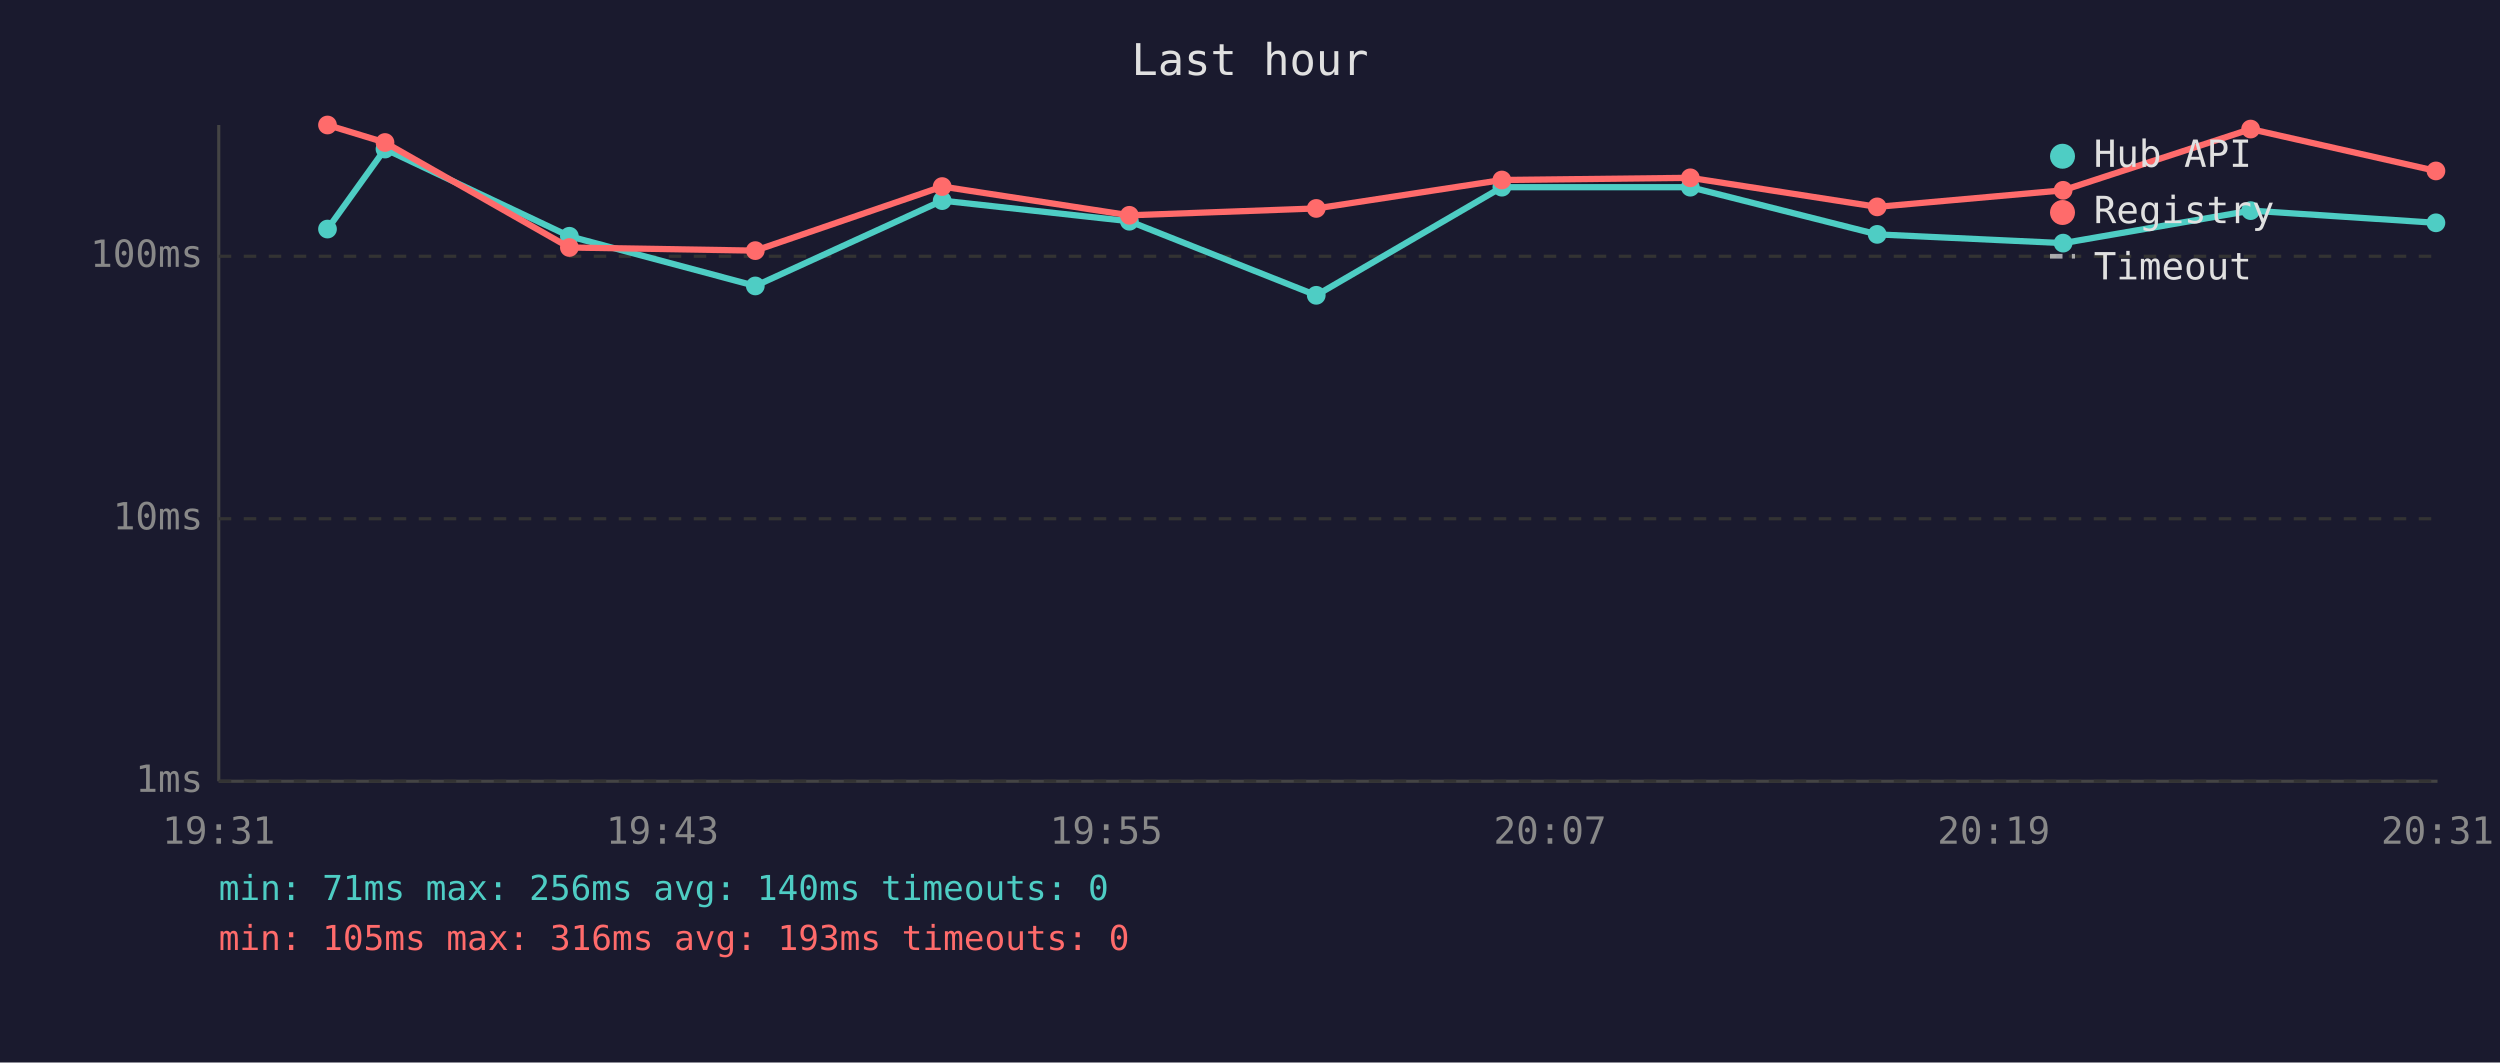
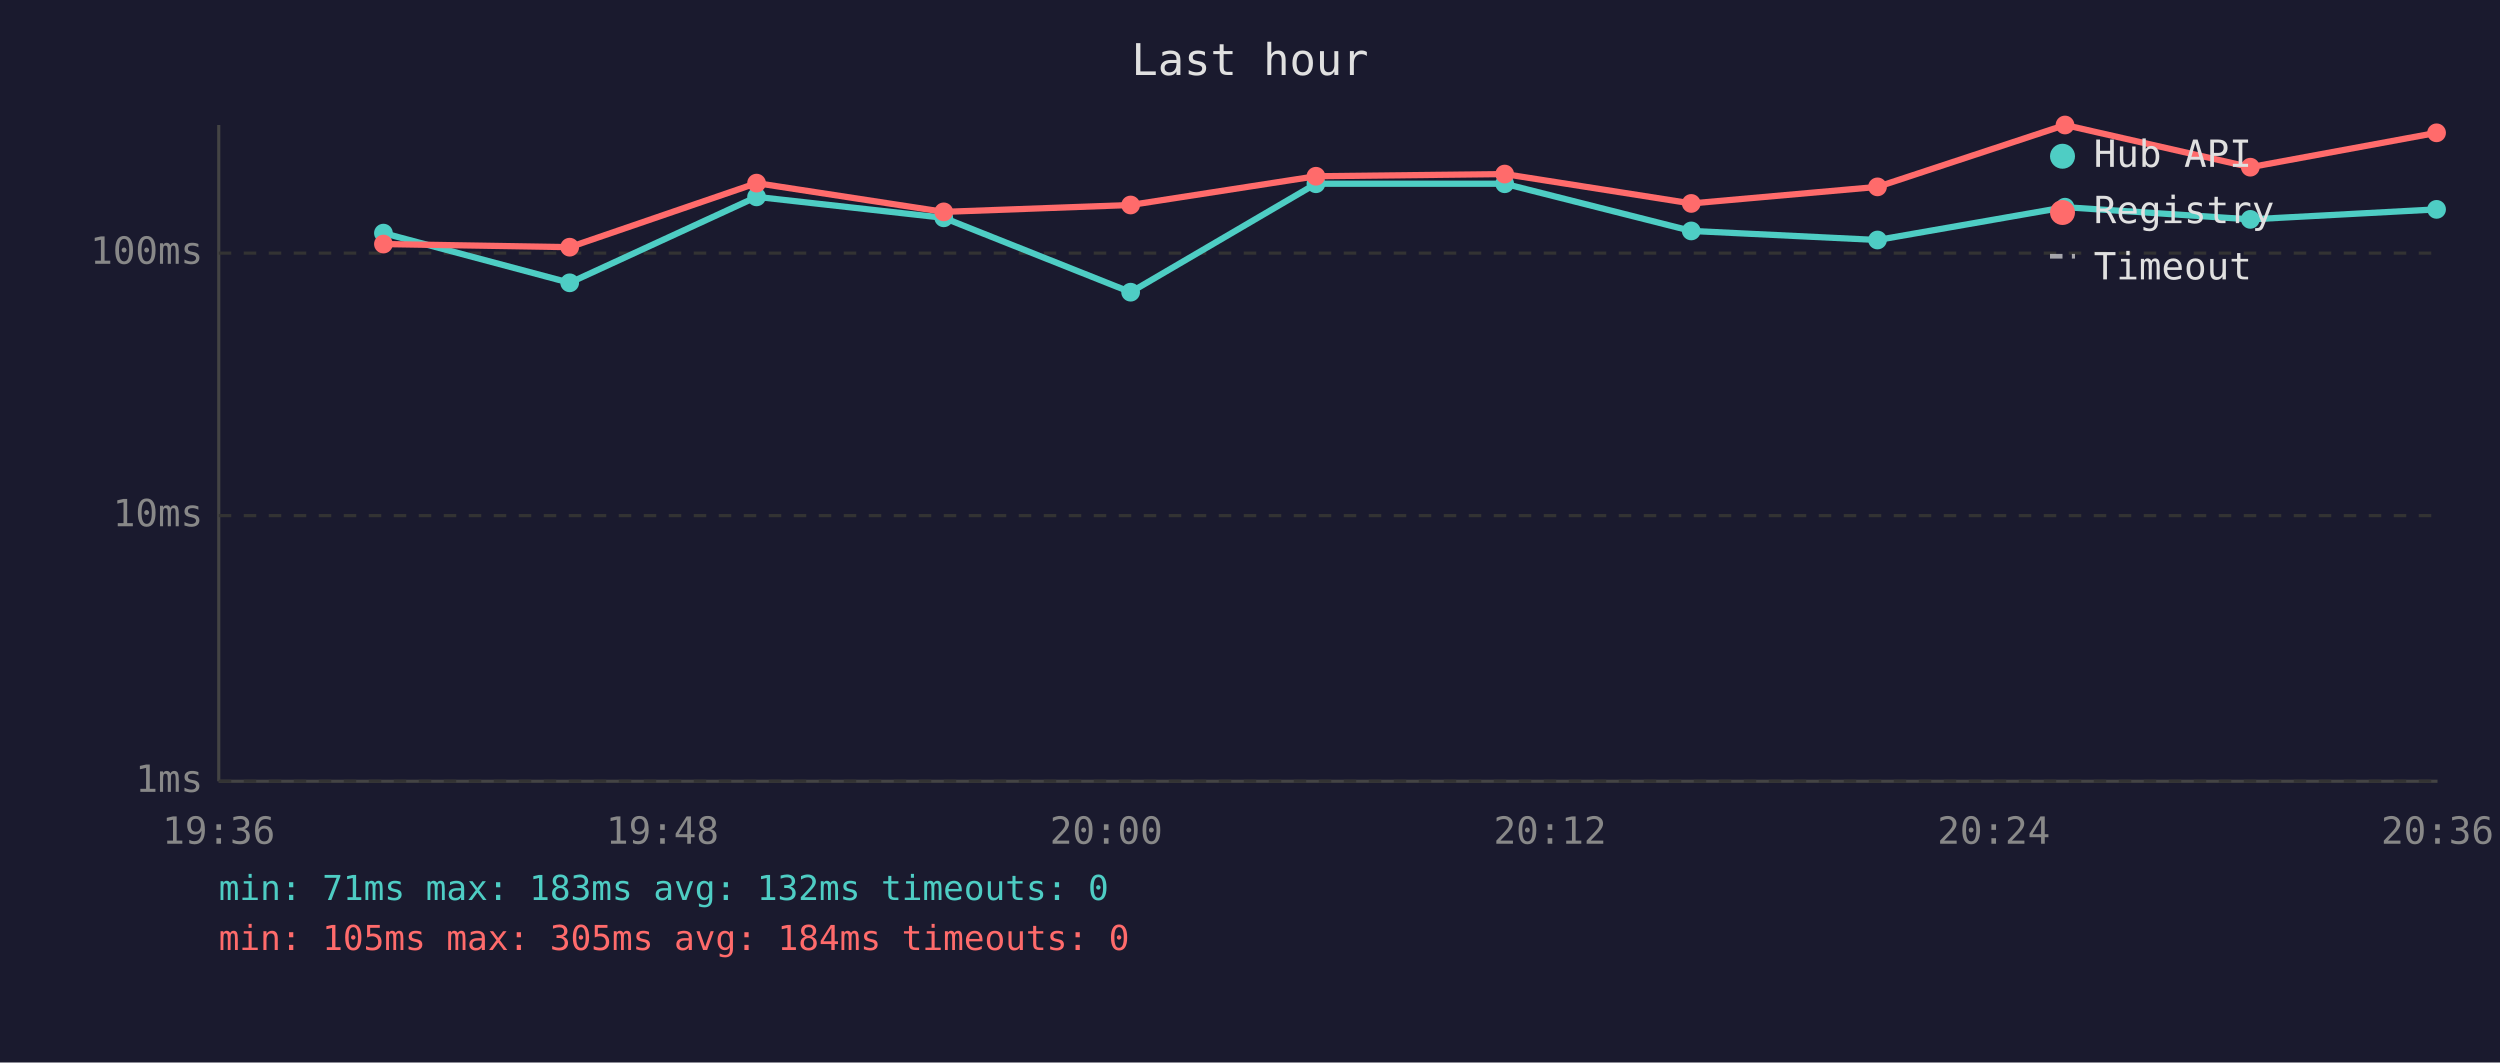
<svg xmlns="http://www.w3.org/2000/svg" viewBox="0 0 800 340" font-family="monospace" font-size="12">
  <rect width="800" height="340" fill="#1a1a2e" />
  <text x="400" y="24" fill="#e0e0e0" font-size="14" text-anchor="middle">Last hour</text>
  <line x1="70" y1="40" x2="70" y2="250" stroke="#444" stroke-width="1" />
  <line x1="70" y1="250" x2="780" y2="250" stroke="#444" stroke-width="1" />
  <line x1="70" y1="250" x2="780" y2="250" stroke="#333" stroke-width="1" stroke-dasharray="4" />
  <text x="65" y="250" fill="#888" text-anchor="end" dominant-baseline="middle">1ms</text>
-   <line x1="70" y1="166" x2="780" y2="166" stroke="#333" stroke-width="1" stroke-dasharray="4" />
-   <text x="65" y="166" fill="#888" text-anchor="end" dominant-baseline="middle">10ms</text>
-   <line x1="70" y1="82" x2="780" y2="82" stroke="#333" stroke-width="1" stroke-dasharray="4" />
-   <text x="65" y="82" fill="#888" text-anchor="end" dominant-baseline="middle">100ms</text>
-   <text x="70" y="270" fill="#888" text-anchor="middle">19:31</text>
-   <text x="212" y="270" fill="#888" text-anchor="middle">19:43</text>
-   <text x="354" y="270" fill="#888" text-anchor="middle">19:55</text>
-   <text x="496" y="270" fill="#888" text-anchor="middle">20:07</text>
-   <text x="638" y="270" fill="#888" text-anchor="middle">20:19</text>
-   <text x="780" y="270" fill="#888" text-anchor="middle">20:31</text>
-   <polyline points="104.8,73.3 123.2,47.7 182.2,75.6 241.7,91.5 301.5,64.2 361.4,70.8 421.2,94.5 480.6,59.9 540.9,59.9 600.7,75.0 660.2,77.8 720.2,67.4 779.5,71.3" fill="none" stroke="#4ecdc4" stroke-width="2" opacity="1" />
-   <circle cx="104.8" cy="73.3" r="3" fill="#4ecdc4" />
-   <circle cx="123.2" cy="47.7" r="3" fill="#4ecdc4" />
-   <circle cx="182.2" cy="75.6" r="3" fill="#4ecdc4" />
-   <circle cx="241.7" cy="91.5" r="3" fill="#4ecdc4" />
-   <circle cx="301.5" cy="64.2" r="3" fill="#4ecdc4" />
-   <circle cx="361.4" cy="70.8" r="3" fill="#4ecdc4" />
-   <circle cx="421.2" cy="94.5" r="3" fill="#4ecdc4" />
-   <circle cx="480.6" cy="59.9" r="3" fill="#4ecdc4" />
-   <circle cx="540.9" cy="59.9" r="3" fill="#4ecdc4" />
-   <circle cx="600.7" cy="75.0" r="3" fill="#4ecdc4" />
-   <circle cx="660.2" cy="77.8" r="3" fill="#4ecdc4" />
-   <circle cx="720.2" cy="67.4" r="3" fill="#4ecdc4" />
-   <circle cx="779.5" cy="71.3" r="3" fill="#4ecdc4" />
-   <polyline points="104.8,40.0 123.2,45.6 182.2,79.2 241.7,80.2 301.5,59.7 361.4,68.9 421.2,66.7 480.6,57.6 540.9,56.9 600.7,66.2 660.2,60.9 720.2,41.3 779.5,54.7" fill="none" stroke="#ff6b6b" stroke-width="2" opacity="1" />
-   <circle cx="104.8" cy="40.0" r="3" fill="#ff6b6b" />
-   <circle cx="123.2" cy="45.6" r="3" fill="#ff6b6b" />
-   <circle cx="182.2" cy="79.2" r="3" fill="#ff6b6b" />
-   <circle cx="241.7" cy="80.2" r="3" fill="#ff6b6b" />
-   <circle cx="301.5" cy="59.7" r="3" fill="#ff6b6b" />
-   <circle cx="361.4" cy="68.9" r="3" fill="#ff6b6b" />
-   <circle cx="421.2" cy="66.7" r="3" fill="#ff6b6b" />
-   <circle cx="480.6" cy="57.6" r="3" fill="#ff6b6b" />
-   <circle cx="540.9" cy="56.9" r="3" fill="#ff6b6b" />
-   <circle cx="600.7" cy="66.2" r="3" fill="#ff6b6b" />
-   <circle cx="660.2" cy="60.9" r="3" fill="#ff6b6b" />
-   <circle cx="720.2" cy="41.3" r="3" fill="#ff6b6b" />
-   <circle cx="779.5" cy="54.7" r="3" fill="#ff6b6b" />
+   <line x1="70" y1="165" x2="780" y2="165" stroke="#333" stroke-width="1" stroke-dasharray="4" />
+   <text x="65" y="165" fill="#888" text-anchor="end" dominant-baseline="middle">10ms</text>
+   <line x1="70" y1="81" x2="780" y2="81" stroke="#333" stroke-width="1" stroke-dasharray="4" />
+   <text x="65" y="81" fill="#888" text-anchor="end" dominant-baseline="middle">100ms</text>
+   <text x="70" y="270" fill="#888" text-anchor="middle">19:36</text>
+   <text x="212" y="270" fill="#888" text-anchor="middle">19:48</text>
+   <text x="354" y="270" fill="#888" text-anchor="middle">20:00</text>
+   <text x="496" y="270" fill="#888" text-anchor="middle">20:12</text>
+   <text x="638" y="270" fill="#888" text-anchor="middle">20:24</text>
+   <text x="780" y="270" fill="#888" text-anchor="middle">20:36</text>
+   <polyline points="122.7,74.6 182.3,90.5 242.1,63.0 302.0,69.7 361.8,93.5 421.1,58.8 481.5,58.8 541.2,73.9 600.8,76.8 660.8,66.3 720.1,70.2 779.7,67.0" fill="none" stroke="#4ecdc4" stroke-width="2" opacity="1" />
+   <circle cx="122.7" cy="74.6" r="3" fill="#4ecdc4" />
+   <circle cx="182.3" cy="90.5" r="3" fill="#4ecdc4" />
+   <circle cx="242.1" cy="63.0" r="3" fill="#4ecdc4" />
+   <circle cx="302.0" cy="69.7" r="3" fill="#4ecdc4" />
+   <circle cx="361.8" cy="93.5" r="3" fill="#4ecdc4" />
+   <circle cx="421.1" cy="58.8" r="3" fill="#4ecdc4" />
+   <circle cx="481.5" cy="58.8" r="3" fill="#4ecdc4" />
+   <circle cx="541.2" cy="73.9" r="3" fill="#4ecdc4" />
+   <circle cx="600.8" cy="76.8" r="3" fill="#4ecdc4" />
+   <circle cx="660.8" cy="66.3" r="3" fill="#4ecdc4" />
+   <circle cx="720.1" cy="70.2" r="3" fill="#4ecdc4" />
+   <circle cx="779.7" cy="67.0" r="3" fill="#4ecdc4" />
+   <polyline points="122.7,78.1 182.3,79.1 242.1,58.6 302.0,67.8 361.8,65.6 421.1,56.4 481.5,55.7 541.2,65.1 600.8,59.8 660.8,40.0 720.1,53.5 779.7,42.5" fill="none" stroke="#ff6b6b" stroke-width="2" opacity="1" />
+   <circle cx="122.7" cy="78.1" r="3" fill="#ff6b6b" />
+   <circle cx="182.3" cy="79.1" r="3" fill="#ff6b6b" />
+   <circle cx="242.1" cy="58.6" r="3" fill="#ff6b6b" />
+   <circle cx="302.0" cy="67.8" r="3" fill="#ff6b6b" />
+   <circle cx="361.8" cy="65.6" r="3" fill="#ff6b6b" />
+   <circle cx="421.1" cy="56.4" r="3" fill="#ff6b6b" />
+   <circle cx="481.5" cy="55.7" r="3" fill="#ff6b6b" />
+   <circle cx="541.2" cy="65.1" r="3" fill="#ff6b6b" />
+   <circle cx="600.8" cy="59.8" r="3" fill="#ff6b6b" />
+   <circle cx="660.8" cy="40.0" r="3" fill="#ff6b6b" />
+   <circle cx="720.1" cy="53.5" r="3" fill="#ff6b6b" />
+   <circle cx="779.7" cy="42.5" r="3" fill="#ff6b6b" />
  <circle cx="660" cy="50" r="4" fill="#4ecdc4" />
  <text x="670" y="50" fill="#e0e0e0" dominant-baseline="middle">Hub API</text>
  <circle cx="660" cy="68" r="4" fill="#ff6b6b" />
  <text x="670" y="68" fill="#e0e0e0" dominant-baseline="middle">Registry</text>
  <line x1="656" y1="82" x2="664" y2="82" stroke="#e0e0e0" stroke-width="1.5" stroke-dasharray="4,3" opacity="0.7" />
  <text x="670" y="86" fill="#e0e0e0" dominant-baseline="middle">Timeout</text>
-   <text x="70" y="288" fill="#4ecdc4" font-size="11">min: 71ms  max: 256ms  avg: 140ms  timeouts: 0</text>
-   <text x="70" y="304" fill="#ff6b6b" font-size="11">min: 105ms  max: 316ms  avg: 193ms  timeouts: 0</text>
+   <text x="70" y="288" fill="#4ecdc4" font-size="11">min: 71ms  max: 183ms  avg: 132ms  timeouts: 0</text>
+   <text x="70" y="304" fill="#ff6b6b" font-size="11">min: 105ms  max: 305ms  avg: 184ms  timeouts: 0</text>
</svg>
